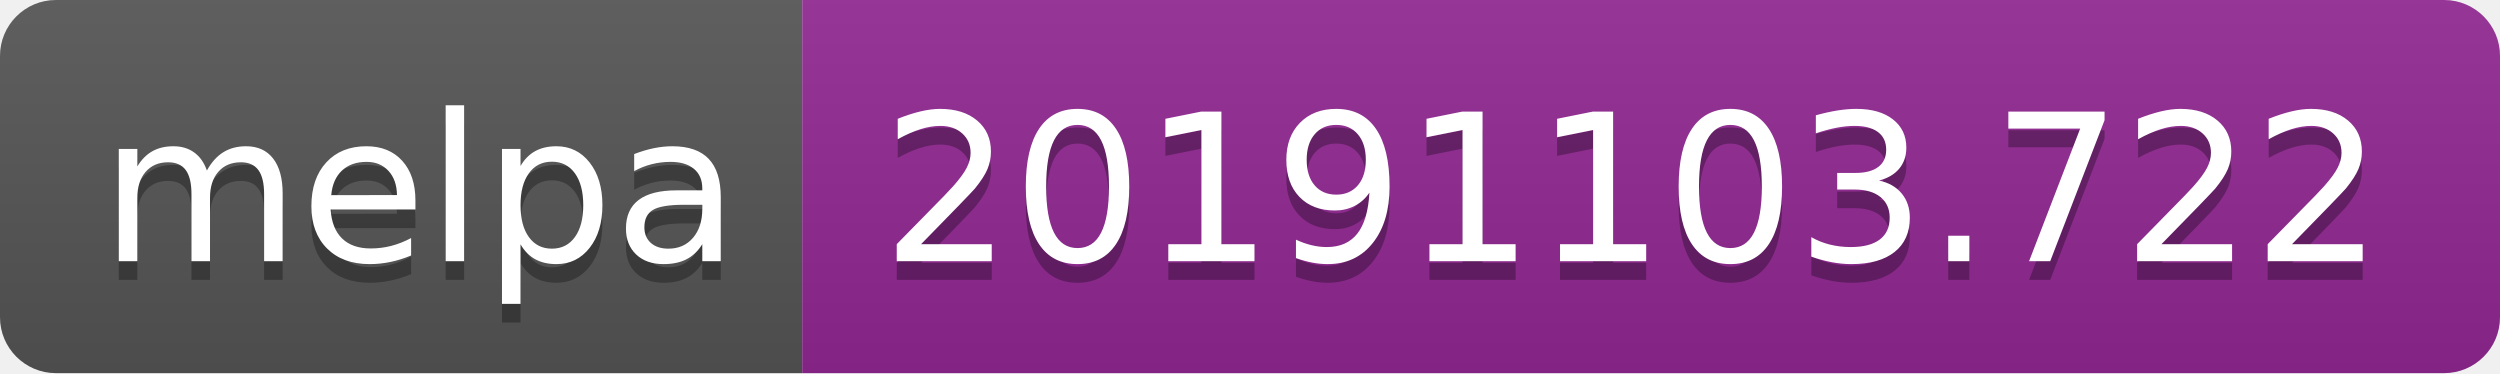
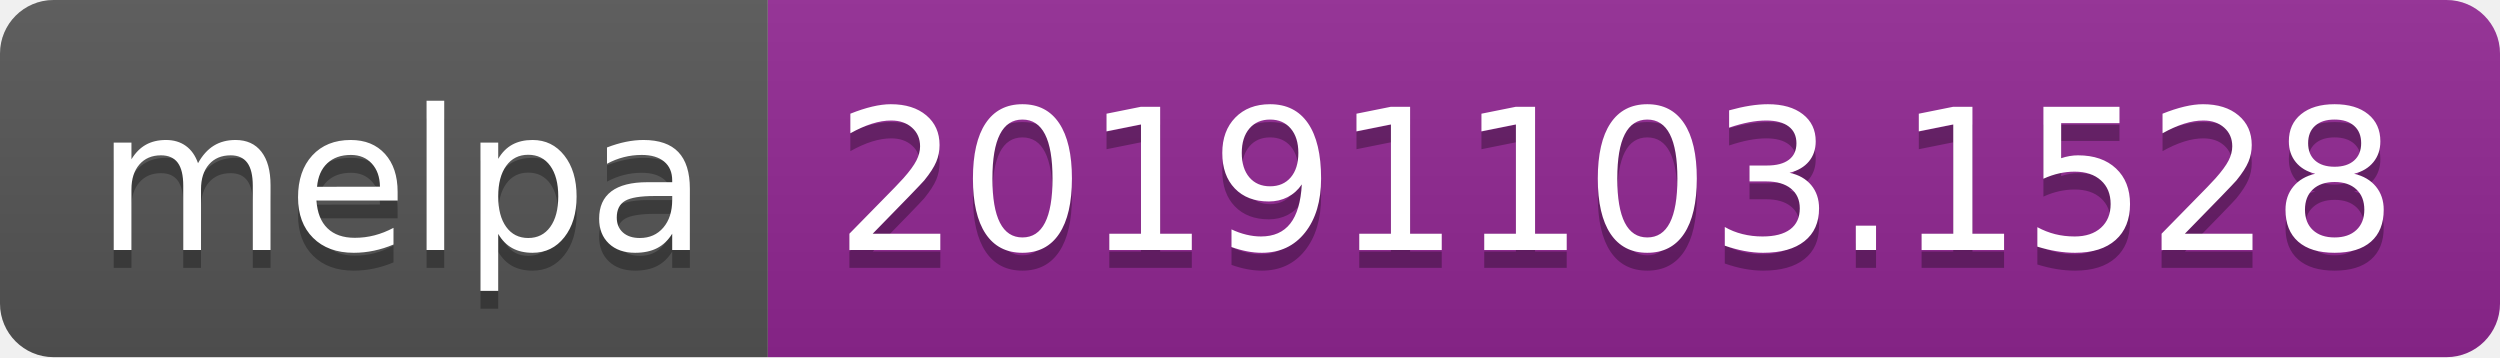
- <svg xmlns="http://www.w3.org/2000/svg" width="134" height="20">
+ <svg xmlns="http://www.w3.org/2000/svg" width="140" height="20">
  <linearGradient id="b" x2="0" y2="100%">
    <stop offset="0" stop-color="#bbb" stop-opacity=".1" />
    <stop offset="1" stop-opacity=".1" />
  </linearGradient>
  <clipPath id="a">
-     <rect width="134" height="20" rx="3" fill="#fff" />
+     <rect width="140" height="20" rx="3" fill="#fff" />
  </clipPath>
  <g clip-path="url(#a)">
    <path fill="#555" d="M0 0h43v20H0z" />
-     <path fill="#922793" d="M43 0h91v20H43z" />
-     <path fill="url(#b)" d="M0 0h134v20H0z" />
+     <path fill="#922793" d="M43 0h97v20H43z" />
+     <path fill="url(#b)" d="M0 0h140v20H0z" />
  </g>
  <g fill="#fff" text-anchor="middle" font-family="DejaVu Sans,Verdana,Geneva,sans-serif" font-size="110">
    <text x="225" y="150" fill="#010101" fill-opacity=".3" transform="scale(.1)" textLength="330">melpa</text>
    <text x="225" y="140" transform="scale(.1)" textLength="330">melpa</text>
-     <text x="875" y="150" fill="#010101" fill-opacity=".3" transform="scale(.1)" textLength="810">20191103.722</text>
-     <text x="875" y="140" transform="scale(.1)" textLength="810">20191103.722</text>
+     <text x="905" y="150" fill="#010101" fill-opacity=".3" transform="scale(.1)" textLength="870">20191103.1528</text>
+     <text x="905" y="140" transform="scale(.1)" textLength="870">20191103.1528</text>
  </g>
</svg>
